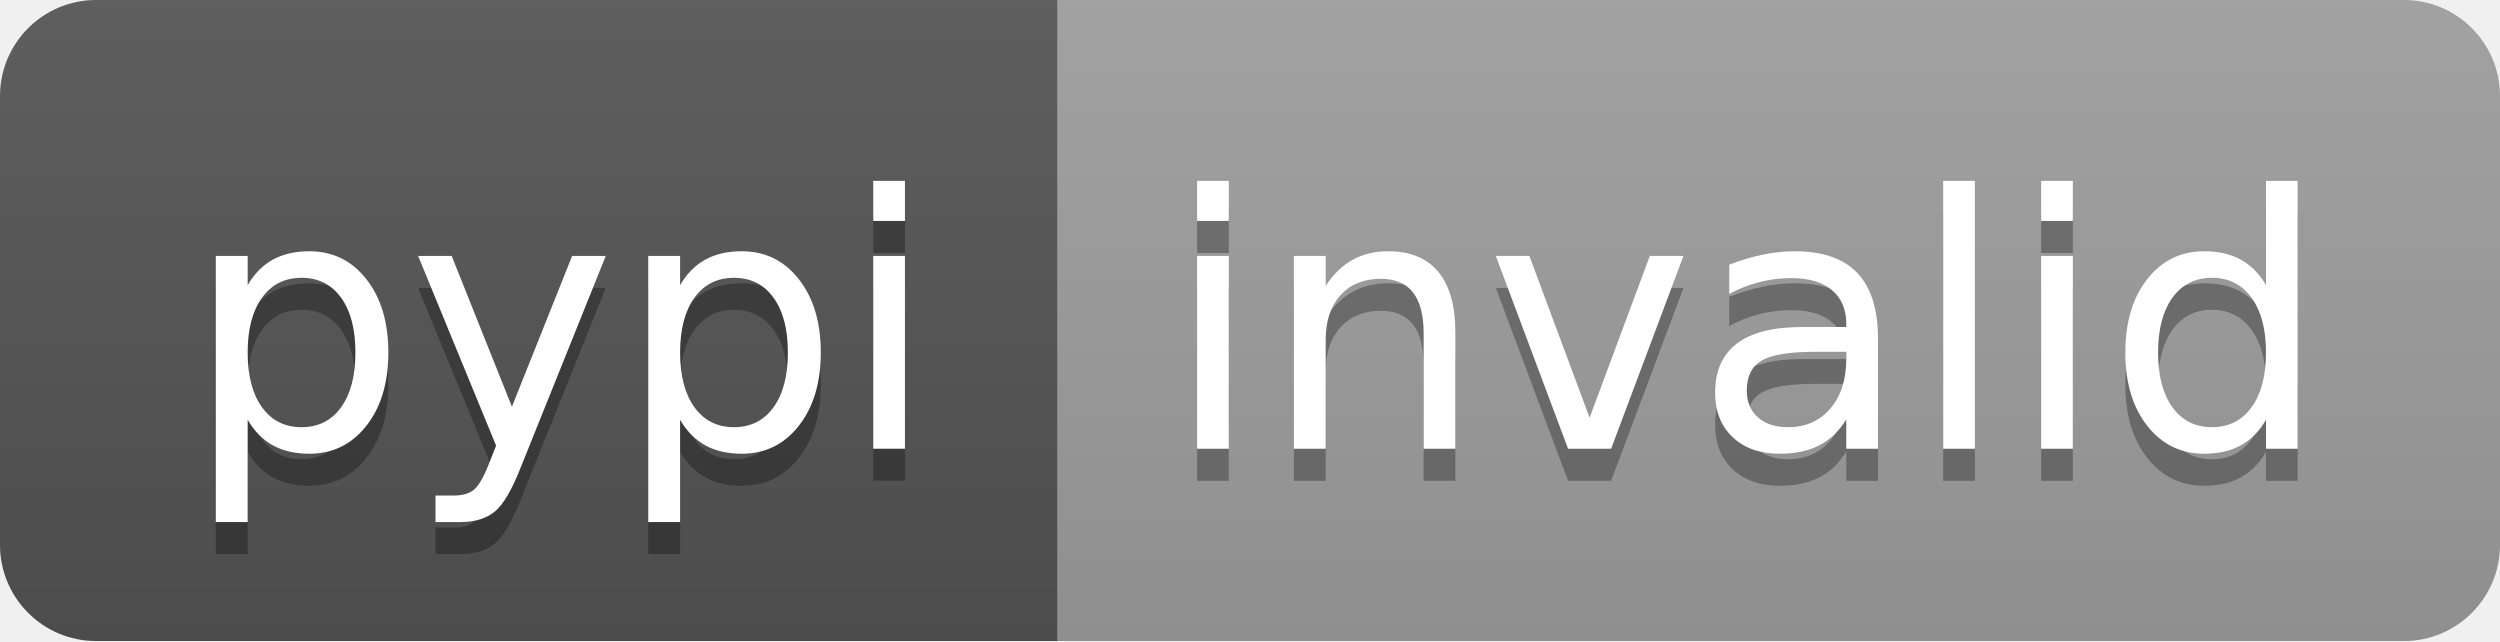
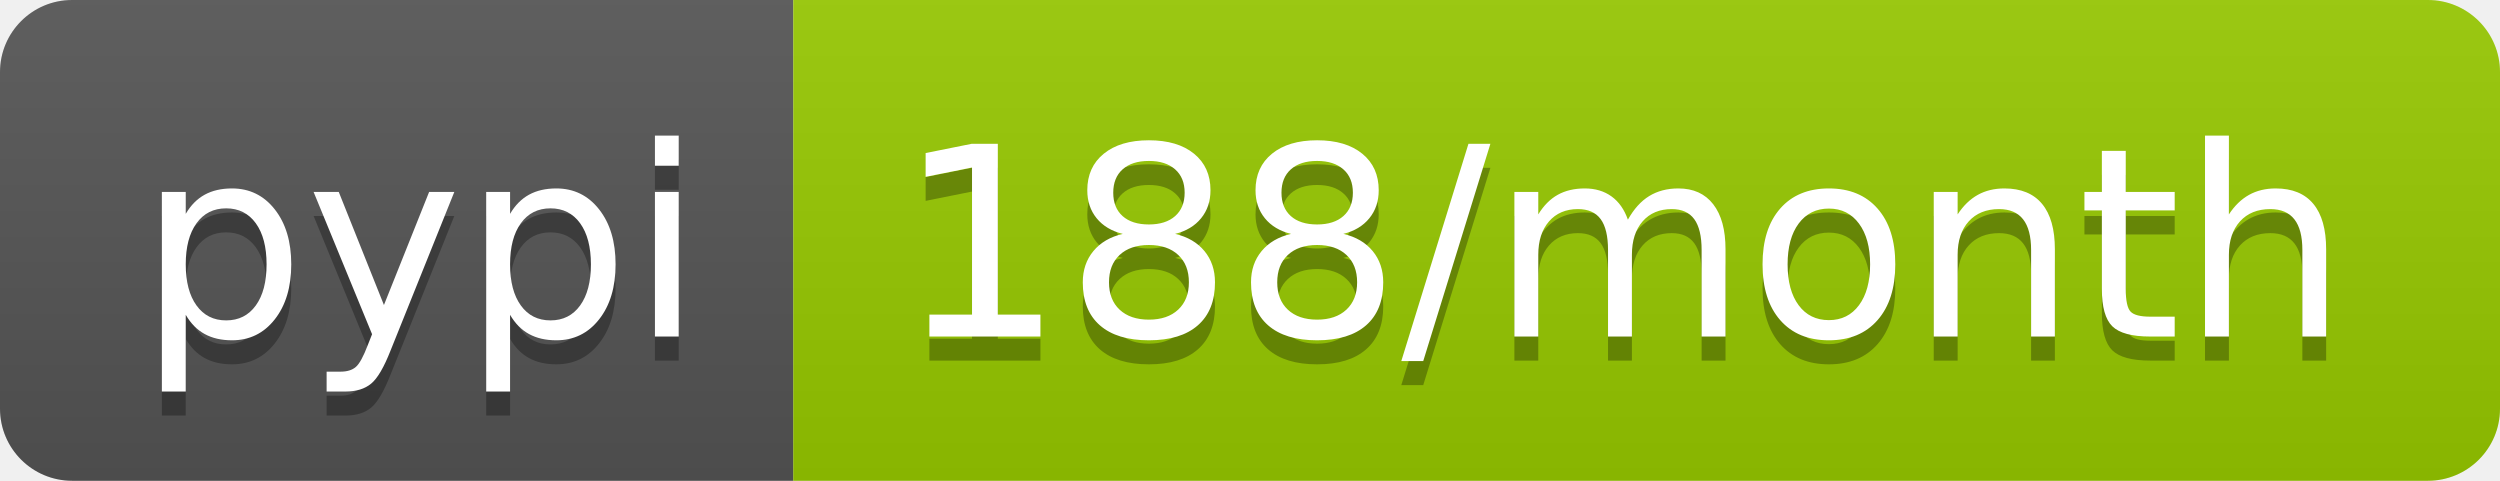
- <svg xmlns="http://www.w3.org/2000/svg" width="78" height="20" role="img" aria-label="pypi: invalid">
+ <svg xmlns="http://www.w3.org/2000/svg" width="104" height="20" role="img" aria-label="pypi: 188/month">
  <linearGradient id="s" x2="0" y2="100%">
    <stop offset="0" stop-color="#bbb" stop-opacity=".1" />
    <stop offset="1" stop-opacity=".1" />
  </linearGradient>
  <clipPath id="r">
-     <rect width="78" height="20" rx="3" fill="#fff" />
+     <rect width="104" height="20" rx="3" fill="#fff" />
  </clipPath>
  <g clip-path="url(#r)">
    <rect width="33" height="20" fill="#555" />
-     <rect x="33" width="45" height="20" fill="#9f9f9f" />
-     <rect width="78" height="20" fill="url(#s)" />
+     <rect x="33" width="71" height="20" fill="#97ca00" />
+     <rect width="104" height="20" fill="url(#s)" />
  </g>
  <g fill="#fff" text-anchor="middle" font-family="Verdana,Geneva,DejaVu Sans,sans-serif" text-rendering="geometricPrecision" font-size="110">
    <text aria-hidden="true" x="175" y="150" fill="#010101" fill-opacity=".3" transform="scale(.1)" textLength="230">pypi</text>
    <text x="175" y="140" transform="scale(.1)" fill="#fff" textLength="230">pypi</text>
-     <text aria-hidden="true" x="545" y="150" fill="#010101" fill-opacity=".3" transform="scale(.1)" textLength="350">invalid</text>
-     <text x="545" y="140" transform="scale(.1)" fill="#fff" textLength="350">invalid</text>
+     <text aria-hidden="true" x="675" y="150" fill="#010101" fill-opacity=".3" transform="scale(.1)" textLength="610">188/month</text>
+     <text x="675" y="140" transform="scale(.1)" fill="#fff" textLength="610">188/month</text>
  </g>
</svg>
